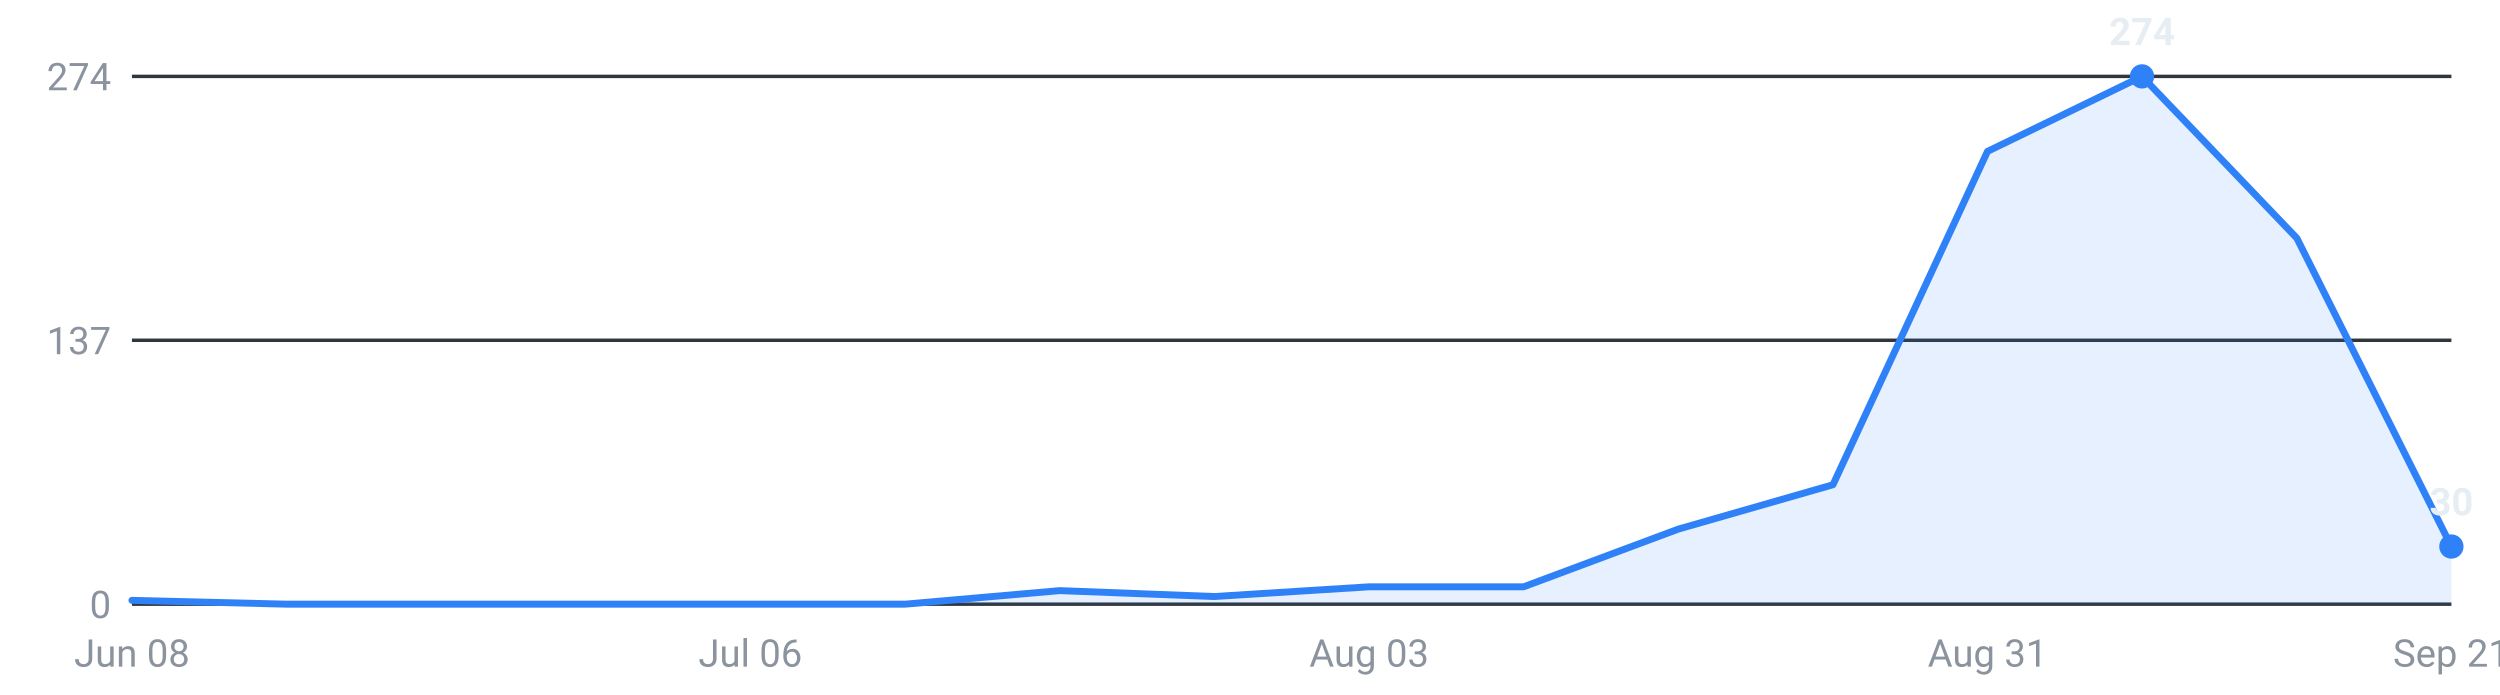
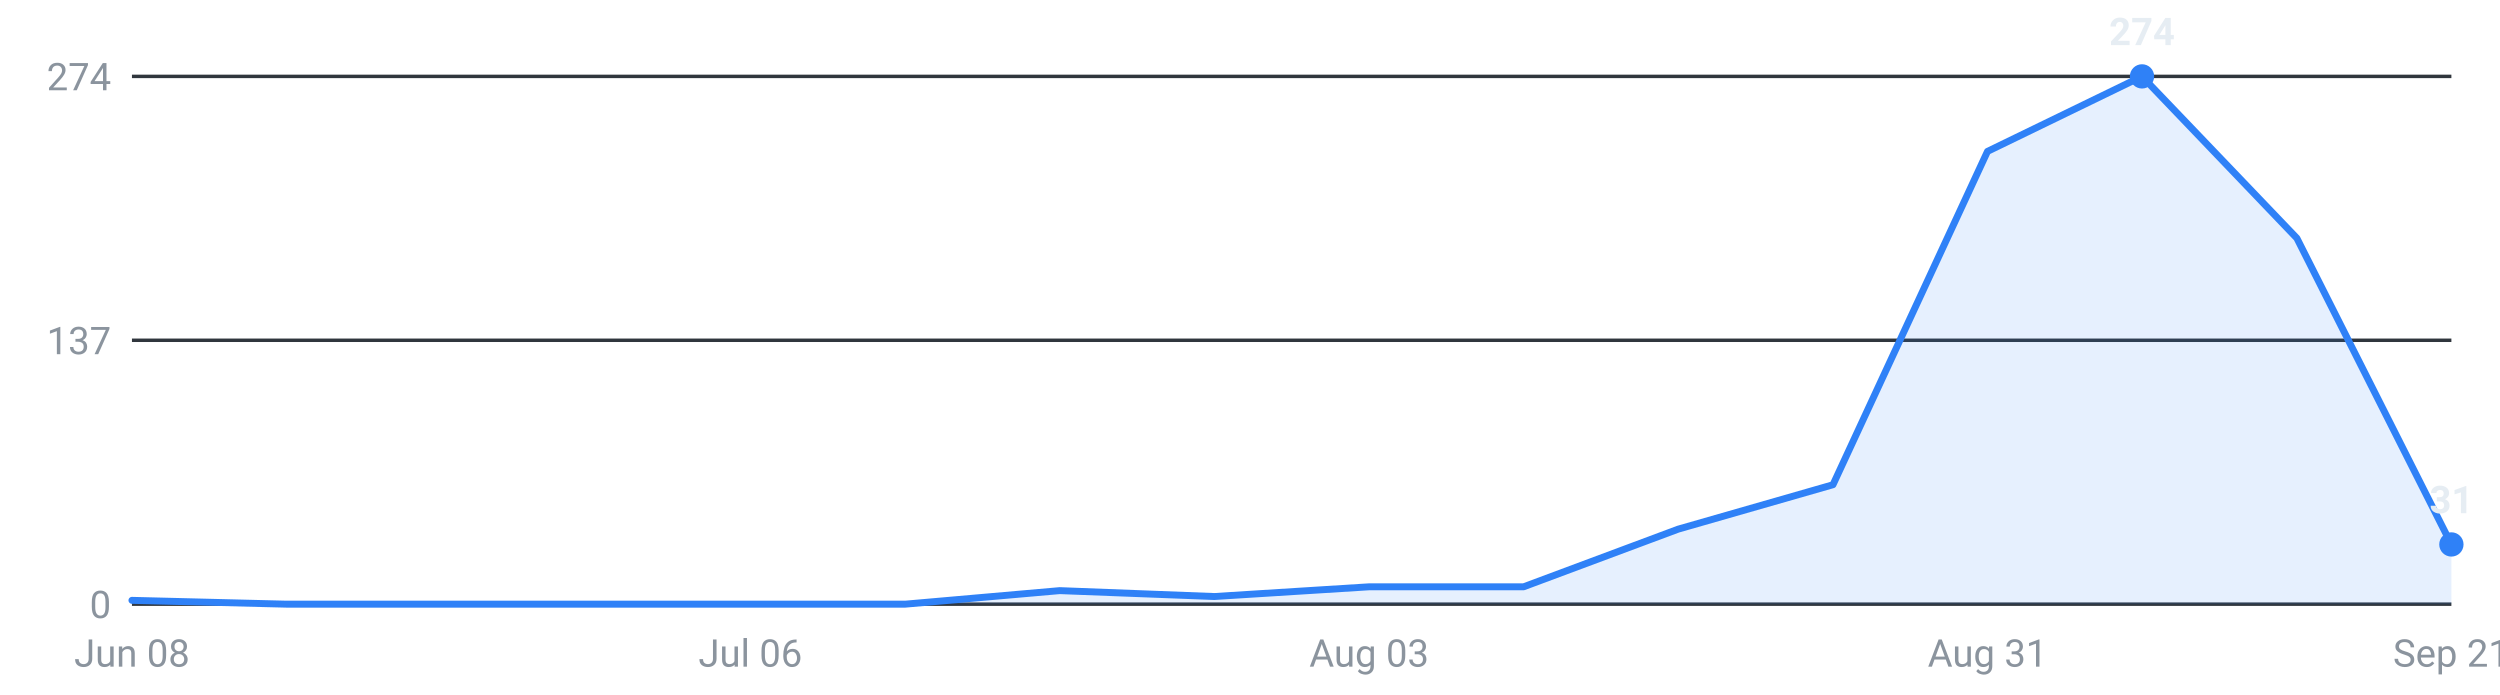
<svg xmlns="http://www.w3.org/2000/svg" viewBox="0 0 720 200" width="720" height="200" role="img" aria-label="Internships posted per week, last 16 weeks">
  <g font-family="-apple-system,Segoe UI,Roboto,sans-serif" font-size="11">
    <line x1="38" y1="174.0" x2="706" y2="174.0" stroke="#30363d" stroke-width="1" />
    <text x="32" y="178.0" text-anchor="end" fill="#8b949e">0</text>
    <line x1="38" y1="98.0" x2="706" y2="98.0" stroke="#30363d" stroke-width="1" />
    <text x="32" y="102.0" text-anchor="end" fill="#8b949e">137</text>
    <line x1="38" y1="22.0" x2="706" y2="22.0" stroke="#30363d" stroke-width="1" />
    <text x="32" y="26.0" text-anchor="end" fill="#8b949e">274</text>
-     <path d="M38.0,174 L38.0,172.9 L82.5,174.0 L127.1,174.0 L171.6,174.0 L216.1,174.0 L260.7,174.0 L305.2,170.1 L349.7,171.8 L394.3,169.0 L438.8,169.0 L483.3,152.4 L527.9,139.6 L572.4,43.6 L616.9,22.0 L661.5,68.6 L706.0,157.4 L706.0,174 Z" fill="#2f81f7" fill-opacity="0.12" />
-     <polyline points="38.0,172.9 82.5,174.0 127.1,174.0 171.6,174.0 216.1,174.0 260.7,174.0 305.2,170.1 349.7,171.8 394.3,169.0 438.8,169.0 483.3,152.4 527.9,139.6 572.4,43.6 616.9,22.0 661.5,68.6 706.0,157.4" fill="none" stroke="#2f81f7" stroke-width="2" stroke-linejoin="round" stroke-linecap="round" />
+     <path d="M38.0,174 L38.0,172.9 L82.5,174.0 L127.1,174.0 L171.6,174.0 L216.1,174.0 L260.7,174.0 L305.2,170.1 L349.7,171.8 L394.3,169.0 L438.8,169.0 L483.3,152.4 L527.9,139.6 L572.4,43.6 L616.9,22.0 L661.5,68.6 L706.0,156.8 L706.0,174 Z" fill="#2f81f7" fill-opacity="0.12" />
+     <polyline points="38.0,172.9 82.5,174.0 127.1,174.0 171.6,174.0 216.1,174.0 260.7,174.0 305.2,170.1 349.7,171.8 394.3,169.0 438.8,169.0 483.3,152.4 527.9,139.6 572.4,43.6 616.9,22.0 661.5,68.6 706.0,156.8" fill="none" stroke="#2f81f7" stroke-width="2" stroke-linejoin="round" stroke-linecap="round" />
    <circle cx="616.9" cy="22.0" r="3.5" fill="#2f81f7" />
    <text x="616.9" y="13.0" text-anchor="middle" fill="#e6edf3" font-weight="600">274</text>
-     <circle cx="706.0" cy="157.4" r="3.5" fill="#2f81f7" />
-     <text x="706.0" y="148.4" text-anchor="middle" fill="#e6edf3" font-weight="600">30</text>
+     <circle cx="706.0" cy="156.8" r="3.5" fill="#2f81f7" />
+     <text x="706.0" y="147.8" text-anchor="middle" fill="#e6edf3" font-weight="600">31</text>
    <text x="38.0" y="192" text-anchor="middle" fill="#8b949e">Jun 08</text>
    <text x="216.1" y="192" text-anchor="middle" fill="#8b949e">Jul 06</text>
    <text x="394.3" y="192" text-anchor="middle" fill="#8b949e">Aug 03</text>
    <text x="572.4" y="192" text-anchor="middle" fill="#8b949e">Aug 31</text>
    <text x="706.0" y="192" text-anchor="middle" fill="#8b949e">Sep 21</text>
  </g>
</svg>
